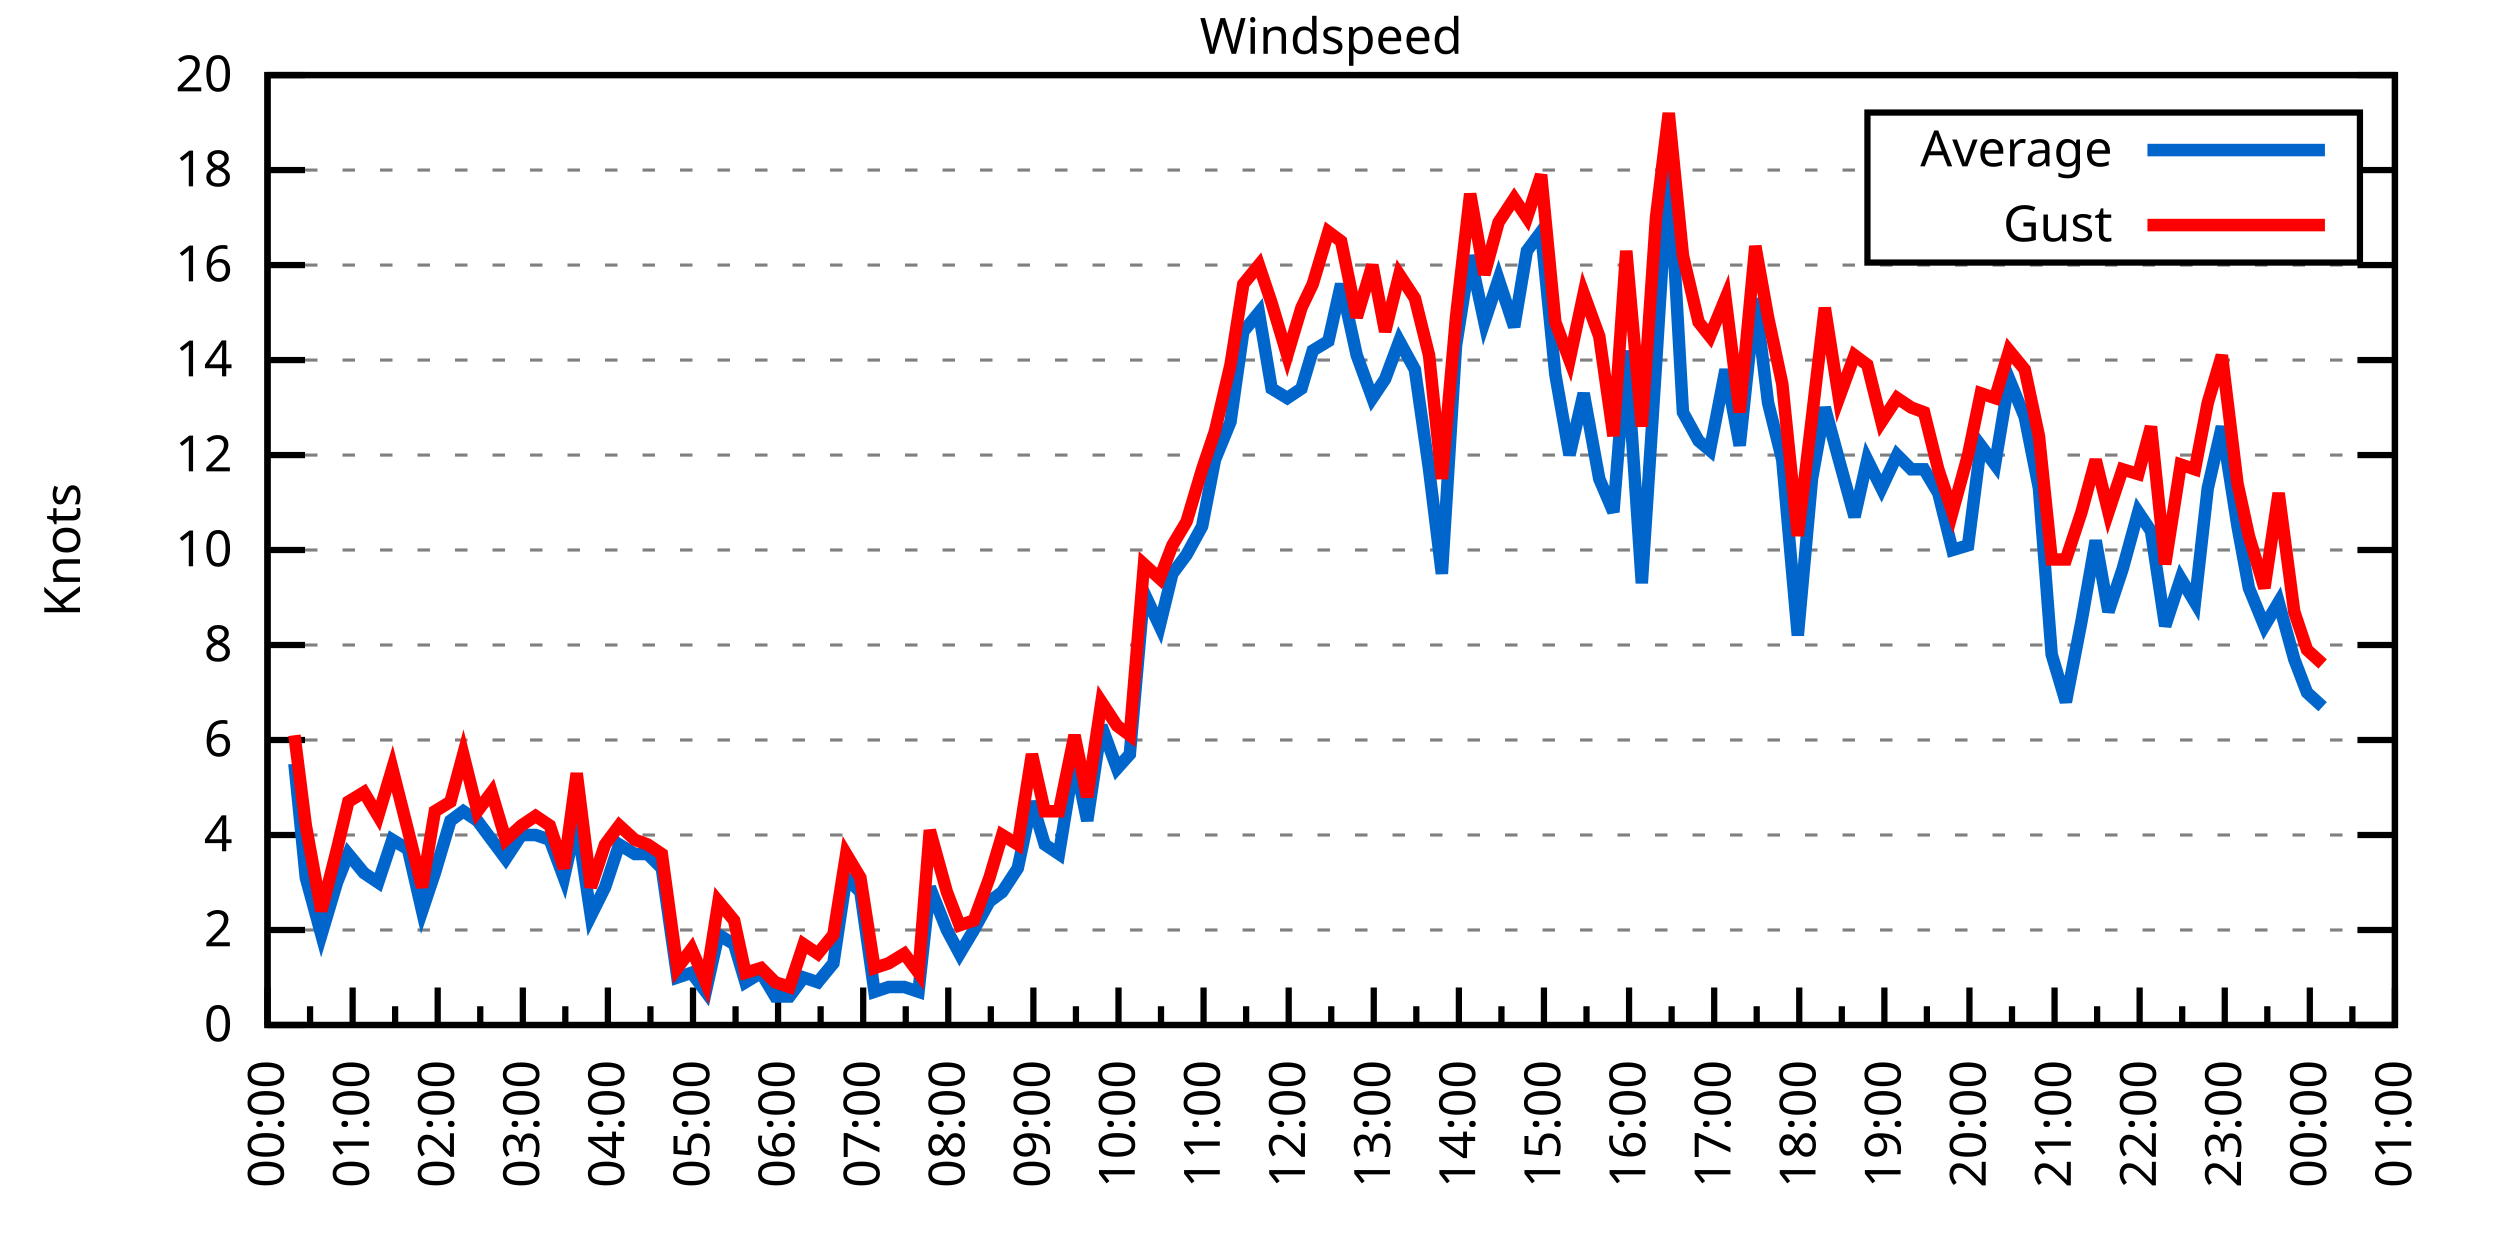
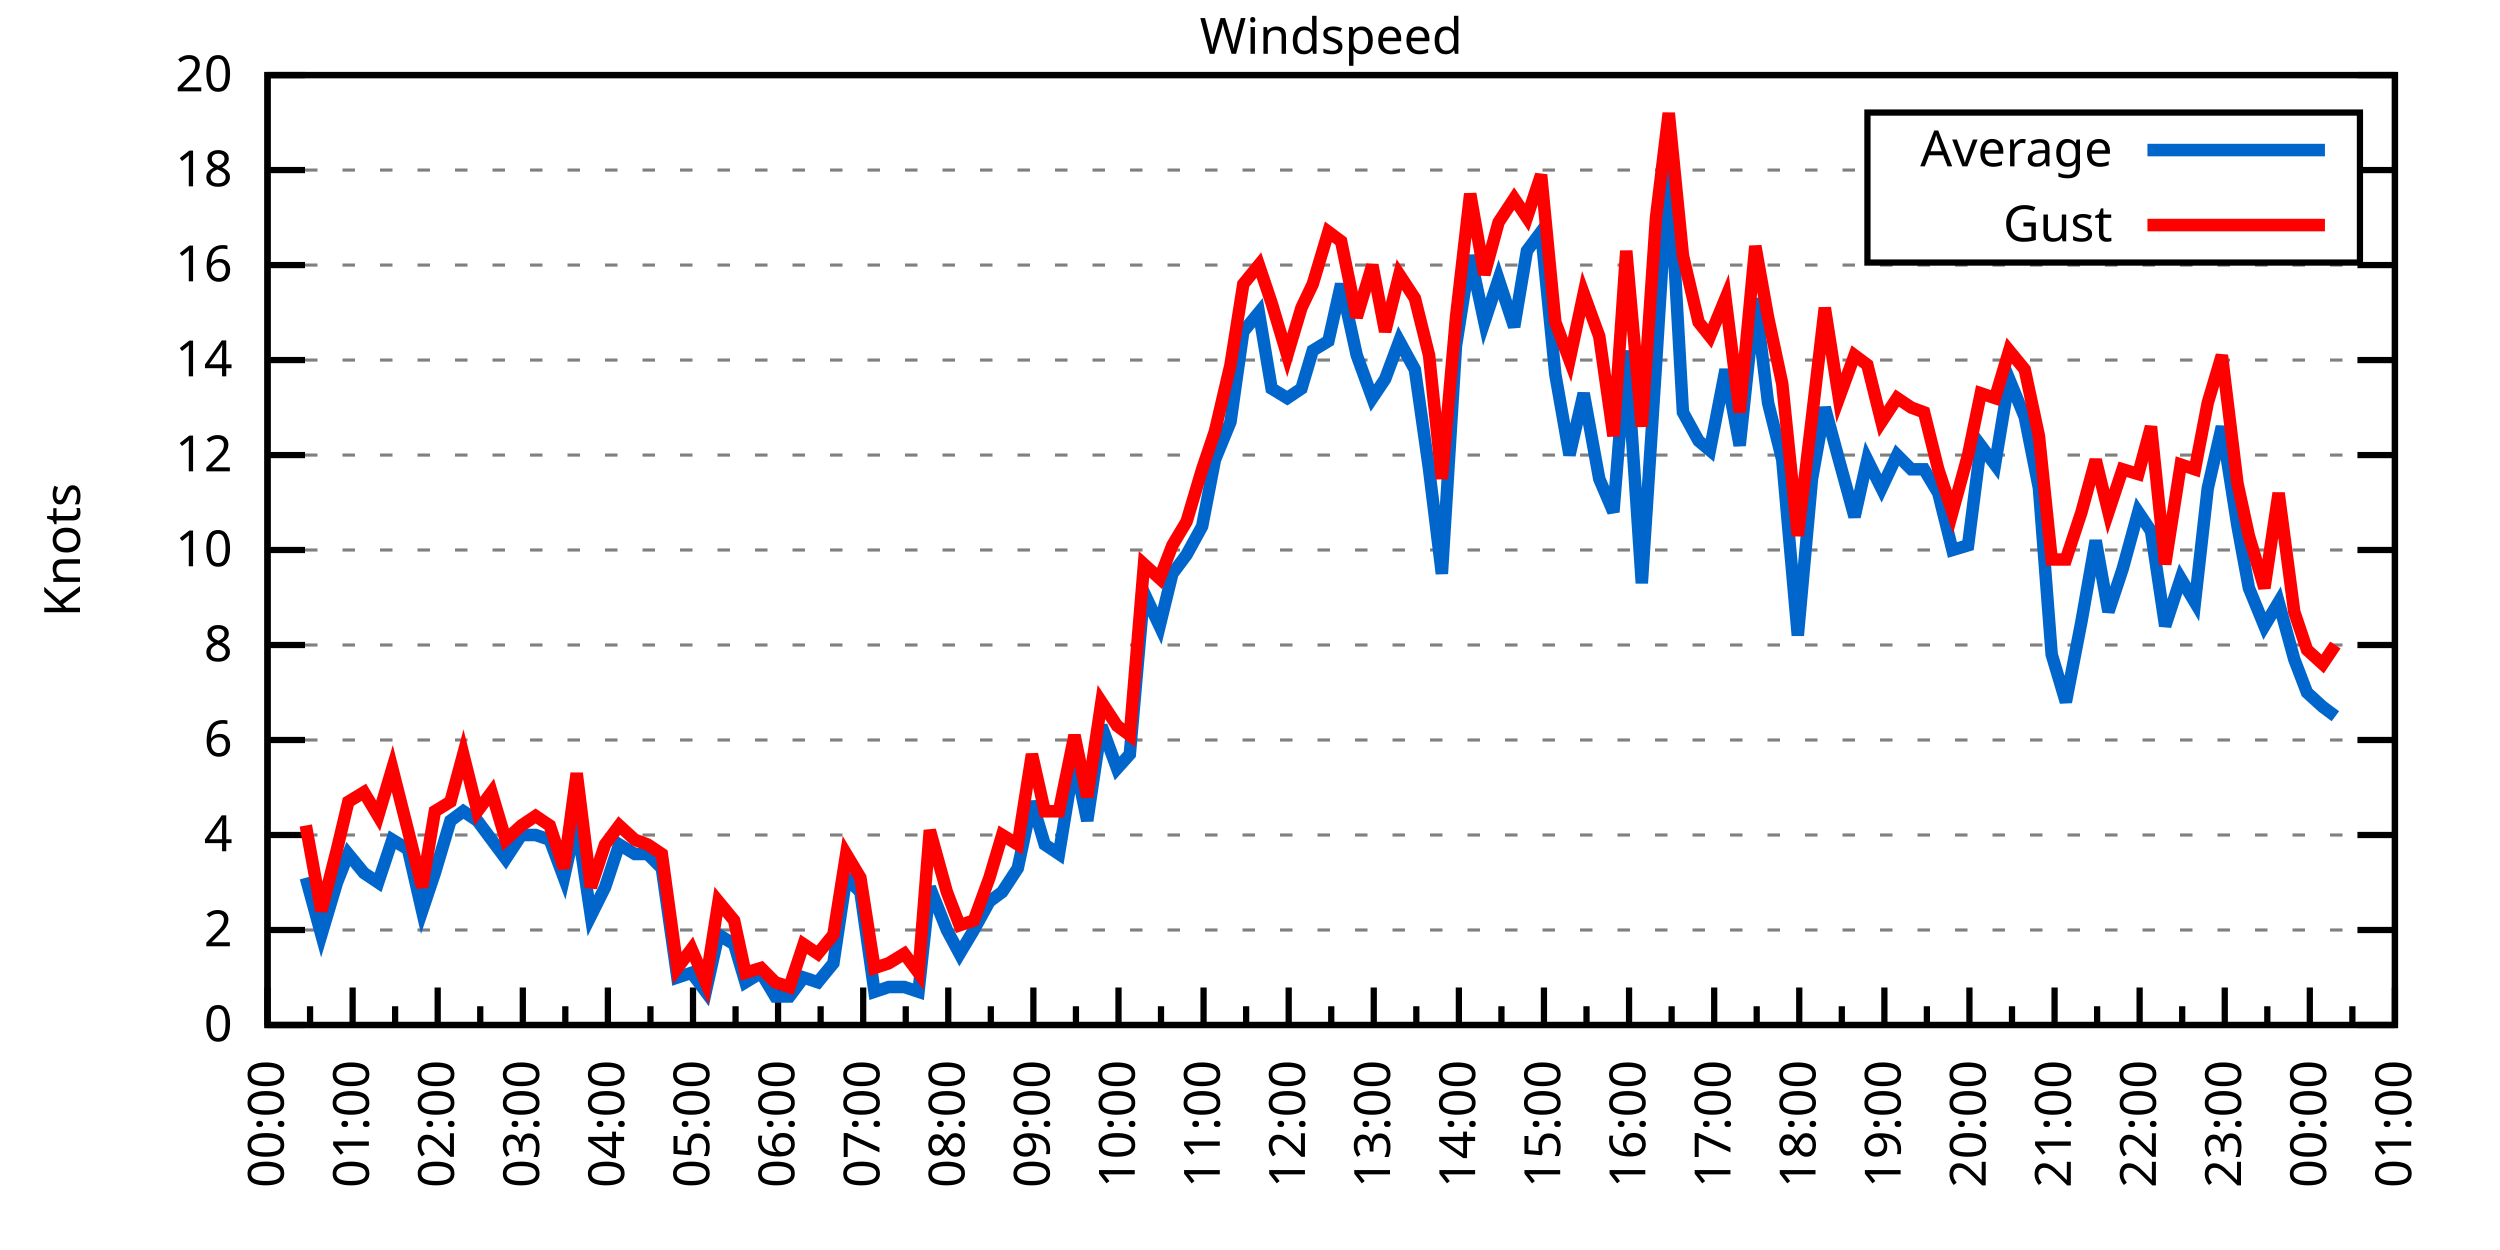
<svg xmlns="http://www.w3.org/2000/svg" xmlns:xlink="http://www.w3.org/1999/xlink" width="400" height="200" viewBox="0 0 400 200">
  <g id="gnuplot_canvas">
    <rect x="0" y="0" width="400" height="200" fill="none" />
    <defs>
      <circle id="gpDot" r="0.5" stroke-width="0.5" stroke="currentColor" />
      <path id="gpPt0" stroke-width="0.333" stroke="currentColor" d="M-1,0 h2 M0,-1 v2" />
      <path id="gpPt1" stroke-width="0.333" stroke="currentColor" d="M-1,-1 L1,1 M1,-1 L-1,1" />
      <path id="gpPt2" stroke-width="0.333" stroke="currentColor" d="M-1,0 L1,0 M0,-1 L0,1 M-1,-1 L1,1 M-1,1 L1,-1" />
      <rect id="gpPt3" stroke-width="0.333" stroke="currentColor" x="-1" y="-1" width="2" height="2" />
      <rect id="gpPt4" stroke-width="0.333" stroke="currentColor" fill="currentColor" x="-1" y="-1" width="2" height="2" />
      <circle id="gpPt5" stroke-width="0.333" stroke="currentColor" cx="0" cy="0" r="1" />
      <use xlink:href="#gpPt5" id="gpPt6" fill="currentColor" stroke="none" />
      <path id="gpPt7" stroke-width="0.333" stroke="currentColor" d="M0,-1.33 L-1.33,0.67 L1.33,0.67 z" />
      <use xlink:href="#gpPt7" id="gpPt8" fill="currentColor" stroke="none" />
      <use xlink:href="#gpPt7" id="gpPt9" stroke="currentColor" transform="rotate(180)" />
      <use xlink:href="#gpPt9" id="gpPt10" fill="currentColor" stroke="none" />
      <use xlink:href="#gpPt3" id="gpPt11" stroke="currentColor" transform="rotate(45)" />
      <use xlink:href="#gpPt11" id="gpPt12" fill="currentColor" stroke="none" />
      <path id="gpPt13" stroke-width="0.333" stroke="currentColor" d="M0,1.330 L1.265,0.411 L0.782,-1.067 L-0.782,-1.076 L-1.265,0.411 z" />
      <use xlink:href="#gpPt13" id="gpPt14" fill="currentColor" stroke="none" />
      <filter id="textbox" filterUnits="objectBoundingBox" x="0" y="0" height="1" width="1">
        <feFlood flood-color="white" flood-opacity="1" result="bgnd" />
        <feComposite in="SourceGraphic" in2="bgnd" operator="atop" />
      </filter>
      <filter id="greybox" filterUnits="objectBoundingBox" x="0" y="0" height="1" width="1">
        <feFlood flood-color="lightgrey" flood-opacity="1" result="grey" />
        <feComposite in="SourceGraphic" in2="grey" operator="atop" />
      </filter>
    </defs>
    <g fill="none" color="white" stroke="currentColor" stroke-width="1.00" stroke-linecap="butt" stroke-linejoin="miter">
</g>
    <g fill="none" color="black" stroke="currentColor" stroke-width="1.00" stroke-linecap="butt" stroke-linejoin="miter">
      <g stroke="none" shape-rendering="crispEdges">
        <polygon fill="rgb(255, 255, 255)" points="42.80,164.00 383.18,164.00 383.18,12.02 42.80,12.02 " />
      </g>
    </g>
    <g fill="none" color="black" stroke="currentColor" stroke-width="1.00" stroke-linecap="butt" stroke-linejoin="miter">
</g>
    <g fill="none" color="black" stroke="black" stroke-width="0.50" stroke-linecap="butt" stroke-linejoin="miter">
</g>
    <g fill="none" color="gray" stroke="currentColor" stroke-width="0.50" stroke-linecap="butt" stroke-linejoin="miter">
      <path stroke="gray" stroke-dasharray="2,4" class="gridline" d="M42.80,164.00 L383.19,164.00  " />
    </g>
    <g fill="none" color="gray" stroke="gray" stroke-width="1.00" stroke-linecap="butt" stroke-linejoin="miter">
</g>
    <g fill="none" color="black" stroke="currentColor" stroke-width="1.00" stroke-linecap="butt" stroke-linejoin="miter">
      <path stroke="black" d="M42.80,164.00 L48.80,164.00 M383.19,164.00 L377.19,164.00  " />
      <g transform="translate(37.20,166.60)" stroke="none" fill="black" font-family="Sans" font-size="8.00" text-anchor="end">
        <text>
          <tspan font-family="Sans"> 0</tspan>
        </text>
      </g>
    </g>
    <g fill="none" color="black" stroke="currentColor" stroke-width="1.00" stroke-linecap="butt" stroke-linejoin="miter">
</g>
    <g fill="none" color="black" stroke="black" stroke-width="0.50" stroke-linecap="butt" stroke-linejoin="miter">
</g>
    <g fill="none" color="gray" stroke="currentColor" stroke-width="0.50" stroke-linecap="butt" stroke-linejoin="miter">
      <path stroke="gray" stroke-dasharray="2,4" class="gridline" d="M42.80,148.80 L383.19,148.80  " />
    </g>
    <g fill="none" color="gray" stroke="gray" stroke-width="1.00" stroke-linecap="butt" stroke-linejoin="miter">
</g>
    <g fill="none" color="black" stroke="currentColor" stroke-width="1.00" stroke-linecap="butt" stroke-linejoin="miter">
      <path stroke="black" d="M42.80,148.80 L48.80,148.80 M383.19,148.80 L377.19,148.80  " />
      <g transform="translate(37.20,151.40)" stroke="none" fill="black" font-family="Sans" font-size="8.00" text-anchor="end">
        <text>
          <tspan font-family="Sans"> 2</tspan>
        </text>
      </g>
    </g>
    <g fill="none" color="black" stroke="currentColor" stroke-width="1.00" stroke-linecap="butt" stroke-linejoin="miter">
</g>
    <g fill="none" color="black" stroke="black" stroke-width="0.50" stroke-linecap="butt" stroke-linejoin="miter">
</g>
    <g fill="none" color="gray" stroke="currentColor" stroke-width="0.50" stroke-linecap="butt" stroke-linejoin="miter">
      <path stroke="gray" stroke-dasharray="2,4" class="gridline" d="M42.80,133.60 L383.19,133.60  " />
    </g>
    <g fill="none" color="gray" stroke="gray" stroke-width="1.00" stroke-linecap="butt" stroke-linejoin="miter">
</g>
    <g fill="none" color="black" stroke="currentColor" stroke-width="1.00" stroke-linecap="butt" stroke-linejoin="miter">
      <path stroke="black" d="M42.80,133.60 L48.80,133.60 M383.19,133.60 L377.19,133.60  " />
      <g transform="translate(37.20,136.20)" stroke="none" fill="black" font-family="Sans" font-size="8.00" text-anchor="end">
        <text>
          <tspan font-family="Sans"> 4</tspan>
        </text>
      </g>
    </g>
    <g fill="none" color="black" stroke="currentColor" stroke-width="1.00" stroke-linecap="butt" stroke-linejoin="miter">
</g>
    <g fill="none" color="black" stroke="black" stroke-width="0.50" stroke-linecap="butt" stroke-linejoin="miter">
</g>
    <g fill="none" color="gray" stroke="currentColor" stroke-width="0.50" stroke-linecap="butt" stroke-linejoin="miter">
      <path stroke="gray" stroke-dasharray="2,4" class="gridline" d="M42.80,118.40 L383.19,118.40  " />
    </g>
    <g fill="none" color="gray" stroke="gray" stroke-width="1.00" stroke-linecap="butt" stroke-linejoin="miter">
</g>
    <g fill="none" color="black" stroke="currentColor" stroke-width="1.00" stroke-linecap="butt" stroke-linejoin="miter">
      <path stroke="black" d="M42.80,118.40 L48.80,118.40 M383.19,118.40 L377.19,118.40  " />
      <g transform="translate(37.20,121.00)" stroke="none" fill="black" font-family="Sans" font-size="8.00" text-anchor="end">
        <text>
          <tspan font-family="Sans"> 6</tspan>
        </text>
      </g>
    </g>
    <g fill="none" color="black" stroke="currentColor" stroke-width="1.00" stroke-linecap="butt" stroke-linejoin="miter">
</g>
    <g fill="none" color="black" stroke="black" stroke-width="0.50" stroke-linecap="butt" stroke-linejoin="miter">
</g>
    <g fill="none" color="gray" stroke="currentColor" stroke-width="0.50" stroke-linecap="butt" stroke-linejoin="miter">
      <path stroke="gray" stroke-dasharray="2,4" class="gridline" d="M42.80,103.20 L383.19,103.20  " />
    </g>
    <g fill="none" color="gray" stroke="gray" stroke-width="1.00" stroke-linecap="butt" stroke-linejoin="miter">
</g>
    <g fill="none" color="black" stroke="currentColor" stroke-width="1.00" stroke-linecap="butt" stroke-linejoin="miter">
      <path stroke="black" d="M42.80,103.20 L48.80,103.20 M383.19,103.20 L377.19,103.20  " />
      <g transform="translate(37.20,105.80)" stroke="none" fill="black" font-family="Sans" font-size="8.00" text-anchor="end">
        <text>
          <tspan font-family="Sans"> 8</tspan>
        </text>
      </g>
    </g>
    <g fill="none" color="black" stroke="currentColor" stroke-width="1.00" stroke-linecap="butt" stroke-linejoin="miter">
</g>
    <g fill="none" color="black" stroke="black" stroke-width="0.50" stroke-linecap="butt" stroke-linejoin="miter">
</g>
    <g fill="none" color="gray" stroke="currentColor" stroke-width="0.50" stroke-linecap="butt" stroke-linejoin="miter">
      <path stroke="gray" stroke-dasharray="2,4" class="gridline" d="M42.80,88.00 L383.19,88.00  " />
    </g>
    <g fill="none" color="gray" stroke="gray" stroke-width="1.00" stroke-linecap="butt" stroke-linejoin="miter">
</g>
    <g fill="none" color="black" stroke="currentColor" stroke-width="1.00" stroke-linecap="butt" stroke-linejoin="miter">
      <path stroke="black" d="M42.80,88.00 L48.80,88.00 M383.19,88.00 L377.19,88.00  " />
      <g transform="translate(37.20,90.60)" stroke="none" fill="black" font-family="Sans" font-size="8.00" text-anchor="end">
        <text>
          <tspan font-family="Sans"> 10</tspan>
        </text>
      </g>
    </g>
    <g fill="none" color="black" stroke="currentColor" stroke-width="1.00" stroke-linecap="butt" stroke-linejoin="miter">
</g>
    <g fill="none" color="black" stroke="black" stroke-width="0.50" stroke-linecap="butt" stroke-linejoin="miter">
</g>
    <g fill="none" color="gray" stroke="currentColor" stroke-width="0.50" stroke-linecap="butt" stroke-linejoin="miter">
      <path stroke="gray" stroke-dasharray="2,4" class="gridline" d="M42.80,72.81 L383.19,72.81  " />
    </g>
    <g fill="none" color="gray" stroke="gray" stroke-width="1.00" stroke-linecap="butt" stroke-linejoin="miter">
</g>
    <g fill="none" color="black" stroke="currentColor" stroke-width="1.00" stroke-linecap="butt" stroke-linejoin="miter">
      <path stroke="black" d="M42.80,72.81 L48.80,72.81 M383.19,72.81 L377.19,72.81  " />
      <g transform="translate(37.20,75.41)" stroke="none" fill="black" font-family="Sans" font-size="8.00" text-anchor="end">
        <text>
          <tspan font-family="Sans"> 12</tspan>
        </text>
      </g>
    </g>
    <g fill="none" color="black" stroke="currentColor" stroke-width="1.00" stroke-linecap="butt" stroke-linejoin="miter">
</g>
    <g fill="none" color="black" stroke="black" stroke-width="0.50" stroke-linecap="butt" stroke-linejoin="miter">
</g>
    <g fill="none" color="gray" stroke="currentColor" stroke-width="0.50" stroke-linecap="butt" stroke-linejoin="miter">
      <path stroke="gray" stroke-dasharray="2,4" class="gridline" d="M42.80,57.61 L383.19,57.61  " />
    </g>
    <g fill="none" color="gray" stroke="gray" stroke-width="1.00" stroke-linecap="butt" stroke-linejoin="miter">
</g>
    <g fill="none" color="black" stroke="currentColor" stroke-width="1.00" stroke-linecap="butt" stroke-linejoin="miter">
      <path stroke="black" d="M42.80,57.61 L48.80,57.61 M383.19,57.61 L377.19,57.61  " />
      <g transform="translate(37.20,60.21)" stroke="none" fill="black" font-family="Sans" font-size="8.00" text-anchor="end">
        <text>
          <tspan font-family="Sans"> 14</tspan>
        </text>
      </g>
    </g>
    <g fill="none" color="black" stroke="currentColor" stroke-width="1.00" stroke-linecap="butt" stroke-linejoin="miter">
</g>
    <g fill="none" color="black" stroke="black" stroke-width="0.50" stroke-linecap="butt" stroke-linejoin="miter">
</g>
    <g fill="none" color="gray" stroke="currentColor" stroke-width="0.50" stroke-linecap="butt" stroke-linejoin="miter">
      <path stroke="gray" stroke-dasharray="2,4" class="gridline" d="M42.80,42.41 L383.19,42.41  " />
    </g>
    <g fill="none" color="gray" stroke="gray" stroke-width="1.00" stroke-linecap="butt" stroke-linejoin="miter">
</g>
    <g fill="none" color="black" stroke="currentColor" stroke-width="1.00" stroke-linecap="butt" stroke-linejoin="miter">
      <path stroke="black" d="M42.80,42.41 L48.80,42.41 M383.19,42.41 L377.19,42.41  " />
      <g transform="translate(37.20,45.01)" stroke="none" fill="black" font-family="Sans" font-size="8.00" text-anchor="end">
        <text>
          <tspan font-family="Sans"> 16</tspan>
        </text>
      </g>
    </g>
    <g fill="none" color="black" stroke="currentColor" stroke-width="1.00" stroke-linecap="butt" stroke-linejoin="miter">
</g>
    <g fill="none" color="black" stroke="black" stroke-width="0.50" stroke-linecap="butt" stroke-linejoin="miter">
</g>
    <g fill="none" color="gray" stroke="currentColor" stroke-width="0.50" stroke-linecap="butt" stroke-linejoin="miter">
      <path stroke="gray" stroke-dasharray="2,4" class="gridline" d="M42.80,27.21 L298.79,27.21 M377.59,27.21 L383.19,27.21  " />
    </g>
    <g fill="none" color="gray" stroke="gray" stroke-width="1.00" stroke-linecap="butt" stroke-linejoin="miter">
</g>
    <g fill="none" color="black" stroke="currentColor" stroke-width="1.00" stroke-linecap="butt" stroke-linejoin="miter">
      <path stroke="black" d="M42.80,27.21 L48.80,27.21 M383.19,27.21 L377.19,27.21  " />
      <g transform="translate(37.20,29.81)" stroke="none" fill="black" font-family="Sans" font-size="8.00" text-anchor="end">
        <text>
          <tspan font-family="Sans"> 18</tspan>
        </text>
      </g>
    </g>
    <g fill="none" color="black" stroke="currentColor" stroke-width="1.00" stroke-linecap="butt" stroke-linejoin="miter">
</g>
    <g fill="none" color="black" stroke="black" stroke-width="0.50" stroke-linecap="butt" stroke-linejoin="miter">
</g>
    <g fill="none" color="gray" stroke="currentColor" stroke-width="0.50" stroke-linecap="butt" stroke-linejoin="miter">
      <path stroke="gray" stroke-dasharray="2,4" class="gridline" d="M42.80,12.01 L383.19,12.01  " />
    </g>
    <g fill="none" color="gray" stroke="gray" stroke-width="1.00" stroke-linecap="butt" stroke-linejoin="miter">
</g>
    <g fill="none" color="black" stroke="currentColor" stroke-width="1.00" stroke-linecap="butt" stroke-linejoin="miter">
      <path stroke="black" d="M42.80,12.01 L48.80,12.01 M383.19,12.01 L377.19,12.01  " />
      <g transform="translate(37.20,14.61)" stroke="none" fill="black" font-family="Sans" font-size="8.00" text-anchor="end">
        <text>
          <tspan font-family="Sans"> 20</tspan>
        </text>
      </g>
    </g>
    <g fill="none" color="black" stroke="currentColor" stroke-width="1.00" stroke-linecap="butt" stroke-linejoin="miter">
      <path stroke="black" d="M42.80,164.00 L42.80,158.00  " />
      <g transform="translate(45.40,169.60) rotate(270)" stroke="none" fill="black" font-family="Sans" font-size="8.00" text-anchor="end">
        <text>
          <tspan font-family="Sans">00:00</tspan>
        </text>
      </g>
    </g>
    <g fill="none" color="black" stroke="currentColor" stroke-width="1.00" stroke-linecap="butt" stroke-linejoin="miter">
      <path stroke="black" d="M49.61,164.00 L49.61,161.00 M56.42,164.00 L56.42,158.00  " />
      <g transform="translate(59.02,169.60) rotate(270)" stroke="none" fill="black" font-family="Sans" font-size="8.00" text-anchor="end">
        <text>
          <tspan font-family="Sans">01:00</tspan>
        </text>
      </g>
    </g>
    <g fill="none" color="black" stroke="currentColor" stroke-width="1.00" stroke-linecap="butt" stroke-linejoin="miter">
      <path stroke="black" d="M63.22,164.00 L63.22,161.00 M70.03,164.00 L70.03,158.00  " />
      <g transform="translate(72.63,169.60) rotate(270)" stroke="none" fill="black" font-family="Sans" font-size="8.00" text-anchor="end">
        <text>
          <tspan font-family="Sans">02:00</tspan>
        </text>
      </g>
    </g>
    <g fill="none" color="black" stroke="currentColor" stroke-width="1.00" stroke-linecap="butt" stroke-linejoin="miter">
      <path stroke="black" d="M76.84,164.00 L76.84,161.00 M83.65,164.00 L83.65,158.00  " />
      <g transform="translate(86.25,169.60) rotate(270)" stroke="none" fill="black" font-family="Sans" font-size="8.00" text-anchor="end">
        <text>
          <tspan font-family="Sans">03:00</tspan>
        </text>
      </g>
    </g>
    <g fill="none" color="black" stroke="currentColor" stroke-width="1.00" stroke-linecap="butt" stroke-linejoin="miter">
      <path stroke="black" d="M90.45,164.00 L90.45,161.00 M97.26,164.00 L97.26,158.00  " />
      <g transform="translate(99.86,169.60) rotate(270)" stroke="none" fill="black" font-family="Sans" font-size="8.00" text-anchor="end">
        <text>
          <tspan font-family="Sans">04:00</tspan>
        </text>
      </g>
    </g>
    <g fill="none" color="black" stroke="currentColor" stroke-width="1.00" stroke-linecap="butt" stroke-linejoin="miter">
      <path stroke="black" d="M104.07,164.00 L104.07,161.00 M110.88,164.00 L110.88,158.00  " />
      <g transform="translate(113.48,169.60) rotate(270)" stroke="none" fill="black" font-family="Sans" font-size="8.00" text-anchor="end">
        <text>
          <tspan font-family="Sans">05:00</tspan>
        </text>
      </g>
    </g>
    <g fill="none" color="black" stroke="currentColor" stroke-width="1.00" stroke-linecap="butt" stroke-linejoin="miter">
      <path stroke="black" d="M117.69,164.00 L117.69,161.00 M124.49,164.00 L124.49,158.00  " />
      <g transform="translate(127.09,169.60) rotate(270)" stroke="none" fill="black" font-family="Sans" font-size="8.00" text-anchor="end">
        <text>
          <tspan font-family="Sans">06:00</tspan>
        </text>
      </g>
    </g>
    <g fill="none" color="black" stroke="currentColor" stroke-width="1.00" stroke-linecap="butt" stroke-linejoin="miter">
      <path stroke="black" d="M131.30,164.00 L131.30,161.00 M138.11,164.00 L138.11,158.00  " />
      <g transform="translate(140.71,169.60) rotate(270)" stroke="none" fill="black" font-family="Sans" font-size="8.00" text-anchor="end">
        <text>
          <tspan font-family="Sans">07:00</tspan>
        </text>
      </g>
    </g>
    <g fill="none" color="black" stroke="currentColor" stroke-width="1.00" stroke-linecap="butt" stroke-linejoin="miter">
      <path stroke="black" d="M144.92,164.00 L144.92,161.00 M151.72,164.00 L151.72,158.00  " />
      <g transform="translate(154.32,169.60) rotate(270)" stroke="none" fill="black" font-family="Sans" font-size="8.00" text-anchor="end">
        <text>
          <tspan font-family="Sans">08:00</tspan>
        </text>
      </g>
    </g>
    <g fill="none" color="black" stroke="currentColor" stroke-width="1.00" stroke-linecap="butt" stroke-linejoin="miter">
      <path stroke="black" d="M158.53,164.00 L158.53,161.00 M165.34,164.00 L165.34,158.00  " />
      <g transform="translate(167.94,169.60) rotate(270)" stroke="none" fill="black" font-family="Sans" font-size="8.00" text-anchor="end">
        <text>
          <tspan font-family="Sans">09:00</tspan>
        </text>
      </g>
    </g>
    <g fill="none" color="black" stroke="currentColor" stroke-width="1.00" stroke-linecap="butt" stroke-linejoin="miter">
      <path stroke="black" d="M172.15,164.00 L172.15,161.00 M178.96,164.00 L178.96,158.00  " />
      <g transform="translate(181.56,169.60) rotate(270)" stroke="none" fill="black" font-family="Sans" font-size="8.00" text-anchor="end">
        <text>
          <tspan font-family="Sans">10:00</tspan>
        </text>
      </g>
    </g>
    <g fill="none" color="black" stroke="currentColor" stroke-width="1.00" stroke-linecap="butt" stroke-linejoin="miter">
      <path stroke="black" d="M185.76,164.00 L185.76,161.00 M192.57,164.00 L192.57,158.00  " />
      <g transform="translate(195.17,169.60) rotate(270)" stroke="none" fill="black" font-family="Sans" font-size="8.00" text-anchor="end">
        <text>
          <tspan font-family="Sans">11:00</tspan>
        </text>
      </g>
    </g>
    <g fill="none" color="black" stroke="currentColor" stroke-width="1.00" stroke-linecap="butt" stroke-linejoin="miter">
      <path stroke="black" d="M199.38,164.00 L199.38,161.00 M206.19,164.00 L206.19,158.00  " />
      <g transform="translate(208.79,169.60) rotate(270)" stroke="none" fill="black" font-family="Sans" font-size="8.00" text-anchor="end">
        <text>
          <tspan font-family="Sans">12:00</tspan>
        </text>
      </g>
    </g>
    <g fill="none" color="black" stroke="currentColor" stroke-width="1.00" stroke-linecap="butt" stroke-linejoin="miter">
      <path stroke="black" d="M213.00,164.00 L213.00,161.00 M219.80,164.00 L219.80,158.00  " />
      <g transform="translate(222.40,169.60) rotate(270)" stroke="none" fill="black" font-family="Sans" font-size="8.00" text-anchor="end">
        <text>
          <tspan font-family="Sans">13:00</tspan>
        </text>
      </g>
    </g>
    <g fill="none" color="black" stroke="currentColor" stroke-width="1.00" stroke-linecap="butt" stroke-linejoin="miter">
      <path stroke="black" d="M226.61,164.00 L226.61,161.00 M233.42,164.00 L233.42,158.00  " />
      <g transform="translate(236.02,169.60) rotate(270)" stroke="none" fill="black" font-family="Sans" font-size="8.00" text-anchor="end">
        <text>
          <tspan font-family="Sans">14:00</tspan>
        </text>
      </g>
    </g>
    <g fill="none" color="black" stroke="currentColor" stroke-width="1.00" stroke-linecap="butt" stroke-linejoin="miter">
      <path stroke="black" d="M240.23,164.00 L240.23,161.00 M247.03,164.00 L247.03,158.00  " />
      <g transform="translate(249.63,169.60) rotate(270)" stroke="none" fill="black" font-family="Sans" font-size="8.00" text-anchor="end">
        <text>
          <tspan font-family="Sans">15:00</tspan>
        </text>
      </g>
    </g>
    <g fill="none" color="black" stroke="currentColor" stroke-width="1.00" stroke-linecap="butt" stroke-linejoin="miter">
      <path stroke="black" d="M253.84,164.00 L253.84,161.00 M260.65,164.00 L260.65,158.00  " />
      <g transform="translate(263.25,169.60) rotate(270)" stroke="none" fill="black" font-family="Sans" font-size="8.00" text-anchor="end">
        <text>
          <tspan font-family="Sans">16:00</tspan>
        </text>
      </g>
    </g>
    <g fill="none" color="black" stroke="currentColor" stroke-width="1.00" stroke-linecap="butt" stroke-linejoin="miter">
      <path stroke="black" d="M267.46,164.00 L267.46,161.00 M274.27,164.00 L274.27,158.00  " />
      <g transform="translate(276.87,169.60) rotate(270)" stroke="none" fill="black" font-family="Sans" font-size="8.00" text-anchor="end">
        <text>
          <tspan font-family="Sans">17:00</tspan>
        </text>
      </g>
    </g>
    <g fill="none" color="black" stroke="currentColor" stroke-width="1.00" stroke-linecap="butt" stroke-linejoin="miter">
      <path stroke="black" d="M281.07,164.00 L281.07,161.00 M287.88,164.00 L287.88,158.00  " />
      <g transform="translate(290.48,169.60) rotate(270)" stroke="none" fill="black" font-family="Sans" font-size="8.00" text-anchor="end">
        <text>
          <tspan font-family="Sans">18:00</tspan>
        </text>
      </g>
    </g>
    <g fill="none" color="black" stroke="currentColor" stroke-width="1.00" stroke-linecap="butt" stroke-linejoin="miter">
      <path stroke="black" d="M294.69,164.00 L294.69,161.00 M301.50,164.00 L301.50,158.00  " />
      <g transform="translate(304.10,169.60) rotate(270)" stroke="none" fill="black" font-family="Sans" font-size="8.00" text-anchor="end">
        <text>
          <tspan font-family="Sans">19:00</tspan>
        </text>
      </g>
    </g>
    <g fill="none" color="black" stroke="currentColor" stroke-width="1.00" stroke-linecap="butt" stroke-linejoin="miter">
      <path stroke="black" d="M308.30,164.00 L308.30,161.00 M315.11,164.00 L315.11,158.00  " />
      <g transform="translate(317.71,169.60) rotate(270)" stroke="none" fill="black" font-family="Sans" font-size="8.00" text-anchor="end">
        <text>
          <tspan font-family="Sans">20:00</tspan>
        </text>
      </g>
    </g>
    <g fill="none" color="black" stroke="currentColor" stroke-width="1.00" stroke-linecap="butt" stroke-linejoin="miter">
      <path stroke="black" d="M321.92,164.00 L321.92,161.00 M328.73,164.00 L328.73,158.00  " />
      <g transform="translate(331.33,169.60) rotate(270)" stroke="none" fill="black" font-family="Sans" font-size="8.00" text-anchor="end">
        <text>
          <tspan font-family="Sans">21:00</tspan>
        </text>
      </g>
    </g>
    <g fill="none" color="black" stroke="currentColor" stroke-width="1.00" stroke-linecap="butt" stroke-linejoin="miter">
      <path stroke="black" d="M335.54,164.00 L335.54,161.00 M342.34,164.00 L342.34,158.00  " />
      <g transform="translate(344.94,169.60) rotate(270)" stroke="none" fill="black" font-family="Sans" font-size="8.00" text-anchor="end">
        <text>
          <tspan font-family="Sans">22:00</tspan>
        </text>
      </g>
    </g>
    <g fill="none" color="black" stroke="currentColor" stroke-width="1.00" stroke-linecap="butt" stroke-linejoin="miter">
      <path stroke="black" d="M349.15,164.00 L349.15,161.00 M355.96,164.00 L355.96,158.00  " />
      <g transform="translate(358.56,169.60) rotate(270)" stroke="none" fill="black" font-family="Sans" font-size="8.00" text-anchor="end">
        <text>
          <tspan font-family="Sans">23:00</tspan>
        </text>
      </g>
    </g>
    <g fill="none" color="black" stroke="currentColor" stroke-width="1.00" stroke-linecap="butt" stroke-linejoin="miter">
      <path stroke="black" d="M362.77,164.00 L362.77,161.00 M369.57,164.00 L369.57,158.00  " />
      <g transform="translate(372.17,169.60) rotate(270)" stroke="none" fill="black" font-family="Sans" font-size="8.00" text-anchor="end">
        <text>
          <tspan font-family="Sans">00:00</tspan>
        </text>
      </g>
    </g>
    <g fill="none" color="black" stroke="currentColor" stroke-width="1.00" stroke-linecap="butt" stroke-linejoin="miter">
      <path stroke="black" d="M376.38,164.00 L376.38,161.00 M383.19,164.00 L383.19,158.00  " />
      <g transform="translate(385.79,169.60) rotate(270)" stroke="none" fill="black" font-family="Sans" font-size="8.00" text-anchor="end">
        <text>
          <tspan font-family="Sans">01:00</tspan>
        </text>
      </g>
    </g>
    <g fill="none" color="black" stroke="currentColor" stroke-width="1.00" stroke-linecap="butt" stroke-linejoin="miter">
</g>
    <g fill="none" color="black" stroke="currentColor" stroke-width="1.00" stroke-linecap="butt" stroke-linejoin="miter">
      <path stroke="black" d="M42.80,12.01 L42.80,164.00 L383.19,164.00 L383.19,12.01 L42.80,12.01 Z  " />
    </g>
    <g fill="none" color="black" stroke="currentColor" stroke-width="1.00" stroke-linecap="butt" stroke-linejoin="miter">
      <g transform="translate(12.80,88.01) rotate(270)" stroke="none" fill="black" font-family="Sans" font-size="8.00" text-anchor="middle">
        <text>
          <tspan font-family="Sans">Knots</tspan>
        </text>
      </g>
    </g>
    <g fill="none" color="black" stroke="currentColor" stroke-width="1.00" stroke-linecap="butt" stroke-linejoin="miter">
</g>
    <g fill="none" color="black" stroke="currentColor" stroke-width="1.00" stroke-linecap="butt" stroke-linejoin="miter">
      <path stroke="black" d="M298.79,42.01 L298.79,18.01 L377.59,18.01 L377.59,42.01 L298.79,42.01 Z  " />
    </g>
    <g id="Windspeed_plot_1">
      <g fill="none" color="white" stroke="black" stroke-width="2.00" stroke-linecap="butt" stroke-linejoin="miter">
</g>
      <g fill="none" color="black" stroke="currentColor" stroke-width="2.00" stroke-linecap="butt" stroke-linejoin="miter">
        <g transform="translate(337.99,26.61)" stroke="none" fill="black" font-family="Sans" font-size="8.00" text-anchor="end">
          <text>
            <tspan font-family="Sans">Average</tspan>
          </text>
        </g>
      </g>
      <g fill="none" color="black" stroke="currentColor" stroke-width="2.00" stroke-linecap="butt" stroke-linejoin="miter">
-         <path stroke="rgb(  0, 102, 204)" d="M343.59,24.01 L371.99,24.01 M47.11,122.20 L48.93,140.44 L51.42,149.56 L53.92,141.20 L55.73,136.64 L58.23,139.68   L60.50,141.20 L62.77,134.36 L65.27,135.88 L67.54,145.76 L69.58,139.68 L72.07,131.32 L74.12,129.80 L76.39,131.32   L78.65,134.36 L80.92,137.40 L83.42,133.60 L85.69,133.60 L87.96,134.36 L90.23,140.44 L92.27,131.32 L94.54,146.52   L96.81,141.96 L99.08,135.12 L101.57,136.64 L103.62,136.64 L105.89,138.92 L108.38,156.40 L110.65,155.64 L112.92,158.68   L114.96,149.56 L117.46,151.08 L119.27,157.16 L121.77,155.64 L124.04,159.44 L126.31,159.44 L128.58,156.40 L130.85,157.16   L133.34,154.12 L135.39,140.44 L137.66,142.72 L139.92,158.68 L142.19,157.92 L144.69,157.92 L146.96,158.68 L148.77,141.96   L151.50,148.80 L153.54,152.60 L155.81,148.80 L158.31,144.24 L160.35,142.72 L162.84,138.92 L165.11,128.28 L167.16,135.12   L169.43,136.64 L171.92,121.44 L173.96,131.32 L176.23,116.12 L178.73,122.96 L180.77,120.68 L183.04,94.84 L185.54,100.16   L187.58,91.80 L189.85,88.76 L192.34,84.21 L194.39,73.57 L196.88,67.49 L198.93,53.05 L201.42,50.01 L203.46,62.17   L205.96,63.69 L208.23,62.17 L210.04,56.09 L212.54,54.57 L214.58,45.45 L217.08,56.85 L219.58,63.69 L221.62,60.65   L223.89,54.57 L226.38,59.13 L228.65,75.09 L230.70,91.80 L232.96,55.33 L235.23,40.89 L237.50,51.53 L239.77,44.69   L242.27,52.29 L244.31,40.13 L246.58,37.09 L248.85,59.89 L251.12,72.81 L253.39,62.93 L255.88,76.61 L258.15,81.93   L260.20,56.09 L262.69,93.32 L264.96,58.37 L267.00,25.69 L269.27,65.97 L271.77,70.53 L273.58,72.05 L276.08,59.13   L278.35,71.29 L280.85,47.73 L282.89,64.45 L285.16,73.57 L287.65,101.68 L289.92,76.61 L291.97,65.21 L294.23,73.57   L296.73,82.69 L298.77,73.57 L301.04,78.13 L303.54,72.81 L305.81,75.09 L307.85,75.09 L310.12,78.89 L312.39,88.00   L314.89,87.25 L316.93,71.29 L319.20,74.33 L321.47,60.65 L323.96,66.73 L326.23,78.13 L328.27,104.72 L330.54,112.32   L333.04,99.40 L335.31,86.49 L337.35,97.88 L339.62,91.04 L342.12,81.93 L344.16,84.97 L346.43,100.16 L348.92,92.56   L351.19,96.36 L353.24,78.13 L355.50,68.25 L358.00,84.21 L359.82,94.08 L362.31,100.16 L364.58,96.36 L367.08,105.48   L369.12,110.80 L371.62,113.08  " />
+         <path stroke="rgb(  0, 102, 204)" d="M343.59,24.01 L371.99,24.01 M48.93,140.44 L51.42,149.56 L53.92,141.20 L55.73,136.64 L58.23,139.68 L60.50,141.20   L62.77,134.36 L65.27,135.88 L67.54,145.76 L69.58,139.68 L72.07,131.32 L74.12,129.80 L76.39,131.32 L78.65,134.36   L80.92,137.40 L83.42,133.60 L85.69,133.60 L87.96,134.36 L90.23,140.44 L92.27,131.32 L94.54,146.52 L96.81,141.96   L99.08,135.12 L101.57,136.64 L103.62,136.64 L105.89,138.92 L108.38,156.40 L110.65,155.64 L112.92,158.68 L114.96,149.56   L117.46,151.08 L119.27,157.16 L121.77,155.64 L124.04,159.44 L126.31,159.44 L128.58,156.40 L130.85,157.16 L133.34,154.12   L135.39,140.44 L137.66,142.72 L139.92,158.68 L142.19,157.92 L144.69,157.92 L146.96,158.68 L148.77,141.96 L151.50,148.80   L153.54,152.60 L155.81,148.80 L158.31,144.24 L160.35,142.72 L162.84,138.92 L165.11,128.28 L167.16,135.12 L169.43,136.64   L171.92,121.44 L173.96,131.32 L176.23,116.12 L178.73,122.96 L180.77,120.68 L183.04,94.84 L185.54,100.16 L187.58,91.80   L189.85,88.76 L192.34,84.21 L194.39,73.57 L196.88,67.49 L198.93,53.05 L201.42,50.01 L203.46,62.17 L205.96,63.69   L208.23,62.17 L210.04,56.09 L212.54,54.57 L214.58,45.45 L217.08,56.85 L219.58,63.69 L221.62,60.65 L223.89,54.57   L226.38,59.13 L228.65,75.09 L230.70,91.80 L232.96,55.33 L235.23,40.89 L237.50,51.53 L239.77,44.69 L242.27,52.29   L244.31,40.13 L246.58,37.09 L248.85,59.89 L251.12,72.81 L253.39,62.93 L255.88,76.61 L258.15,81.93 L260.20,56.09   L262.69,93.32 L264.96,58.37 L267.00,25.69 L269.27,65.97 L271.77,70.53 L273.58,72.05 L276.08,59.13 L278.35,71.29   L280.85,47.73 L282.89,64.45 L285.16,73.57 L287.65,101.68 L289.92,76.61 L291.97,65.21 L294.23,73.57 L296.73,82.69   L298.77,73.57 L301.04,78.13 L303.54,72.81 L305.81,75.09 L307.85,75.09 L310.12,78.89 L312.39,88.00 L314.89,87.25   L316.93,71.29 L319.20,74.33 L321.47,60.65 L323.96,66.73 L326.23,78.13 L328.27,104.72 L330.54,112.32 L333.04,99.40   L335.31,86.49 L337.35,97.88 L339.62,91.04 L342.12,81.93 L344.16,84.97 L346.43,100.16 L348.92,92.56 L351.19,96.36   L353.24,78.13 L355.50,68.25 L358.00,84.21 L359.82,94.08 L362.31,100.16 L364.58,96.36 L367.08,105.48 L369.12,110.80   L371.62,113.08 L373.66,114.60  " />
      </g>
    </g>
    <g id="Windspeed_plot_2">
      <g fill="none" color="black" stroke="currentColor" stroke-width="2.00" stroke-linecap="butt" stroke-linejoin="miter">
        <g transform="translate(337.99,38.61)" stroke="none" fill="black" font-family="Sans" font-size="8.00" text-anchor="end">
          <text>
            <tspan font-family="Sans">Gust</tspan>
          </text>
        </g>
      </g>
      <g fill="none" color="black" stroke="currentColor" stroke-width="2.00" stroke-linecap="butt" stroke-linejoin="miter">
-         <path stroke="rgb(255,   0,   0)" d="M343.59,36.01 L371.99,36.01 M47.11,117.64 L48.93,132.08 L51.42,145.76 L53.92,135.88 L55.73,128.28 L58.23,126.76   L60.50,130.56 L62.77,122.96 L65.27,132.84 L67.54,141.96 L69.58,129.80 L72.07,128.28 L74.12,120.68 L76.39,129.80   L78.65,126.76 L80.92,134.36 L83.42,132.08 L85.69,130.56 L87.96,132.08 L90.23,138.92 L92.27,123.72 L94.54,141.96   L96.81,135.12 L99.08,132.08 L101.57,134.36 L103.62,135.12 L105.89,136.64 L108.38,154.88 L110.65,151.84 L112.92,157.16   L114.96,144.24 L117.46,147.28 L119.27,155.64 L121.77,154.88 L124.04,157.16 L126.31,157.92 L128.58,151.08 L130.85,152.60   L133.34,149.56 L135.39,136.64 L137.66,140.44 L139.92,154.88 L142.19,154.12 L144.69,152.60 L146.96,155.64 L148.77,132.84   L151.50,142.72 L153.54,148.04 L155.81,147.28 L158.31,140.44 L160.35,133.60 L162.84,135.12 L165.11,120.68 L167.16,129.80   L169.43,129.80 L171.92,117.64 L173.96,127.52 L176.23,112.32 L178.73,116.12 L180.77,117.64 L183.04,90.28 L185.54,92.56   L187.58,87.25 L189.85,83.45 L192.34,75.09 L194.39,69.01 L196.88,58.37 L198.93,45.45 L201.42,42.41 L203.46,48.49   L205.96,56.85 L208.23,49.25 L210.04,45.45 L212.54,37.09 L214.58,38.61 L217.08,50.77 L219.58,42.41 L221.62,53.05   L223.89,43.93 L226.38,47.73 L228.65,56.85 L230.70,76.61 L232.96,50.77 L235.23,31.01 L237.50,43.93 L239.77,35.57   L242.27,31.77 L244.31,34.81 L246.58,27.97 L248.85,51.53 L251.12,57.61 L253.39,46.97 L255.88,53.81 L258.15,69.77   L260.20,40.13 L262.69,68.25 L264.96,34.81 L267.00,18.09 L269.27,40.89 L271.77,51.53 L273.58,53.81 L276.08,47.73   L278.35,65.97 L280.85,39.37 L282.89,50.77 L285.16,61.41 L287.65,85.73 L289.92,66.73 L291.97,49.25 L294.23,63.69   L296.73,56.85 L298.77,58.37 L301.04,67.49 L303.54,63.69 L305.81,65.21 L307.85,65.97 L310.12,75.09 L312.39,81.93   L314.89,72.81 L316.93,62.93 L319.20,63.69 L321.47,56.09 L323.96,59.13 L326.23,69.77 L328.27,89.52 L330.54,89.52   L333.04,81.93 L335.31,73.57 L337.35,81.93 L339.62,75.09 L342.12,75.85 L344.16,68.25 L346.43,90.28 L348.92,74.33   L351.19,75.09 L353.24,64.45 L355.50,56.85 L358.00,77.37 L359.82,85.73 L362.31,94.08 L364.58,78.89 L367.08,97.88   L369.12,103.96 L371.62,106.24  " />
+         <path stroke="rgb(255,   0,   0)" d="M343.59,36.01 L371.99,36.01 M48.93,132.08 L51.42,145.76 L53.92,135.88 L55.73,128.28 L58.23,126.76 L60.50,130.56   L62.77,122.96 L65.27,132.84 L67.54,141.96 L69.58,129.80 L72.07,128.28 L74.12,120.68 L76.39,129.80 L78.65,126.76   L80.92,134.36 L83.42,132.08 L85.69,130.56 L87.96,132.08 L90.23,138.92 L92.27,123.72 L94.54,141.96 L96.81,135.12   L99.08,132.08 L101.57,134.36 L103.62,135.12 L105.89,136.64 L108.38,154.88 L110.65,151.84 L112.92,157.16 L114.96,144.24   L117.46,147.28 L119.27,155.64 L121.77,154.88 L124.04,157.16 L126.31,157.92 L128.58,151.08 L130.85,152.60 L133.34,149.56   L135.39,136.64 L137.66,140.44 L139.92,154.88 L142.19,154.12 L144.69,152.60 L146.96,155.64 L148.77,132.84 L151.50,142.72   L153.54,148.04 L155.81,147.28 L158.31,140.44 L160.35,133.60 L162.84,135.12 L165.11,120.68 L167.16,129.80 L169.43,129.80   L171.92,117.64 L173.96,127.52 L176.23,112.32 L178.73,116.12 L180.77,117.64 L183.04,90.28 L185.54,92.56 L187.58,87.25   L189.85,83.45 L192.34,75.09 L194.39,69.01 L196.88,58.37 L198.93,45.45 L201.42,42.41 L203.46,48.49 L205.96,56.85   L208.23,49.25 L210.04,45.45 L212.54,37.09 L214.58,38.61 L217.08,50.77 L219.58,42.41 L221.62,53.05 L223.89,43.93   L226.38,47.73 L228.65,56.85 L230.70,76.61 L232.96,50.77 L235.23,31.01 L237.50,43.93 L239.77,35.57 L242.27,31.77   L244.31,34.81 L246.58,27.97 L248.85,51.53 L251.12,57.61 L253.39,46.97 L255.88,53.81 L258.15,69.77 L260.20,40.13   L262.69,68.25 L264.96,34.81 L267.00,18.09 L269.27,40.89 L271.77,51.53 L273.58,53.81 L276.08,47.73 L278.35,65.97   L280.85,39.37 L282.89,50.77 L285.16,61.41 L287.65,85.73 L289.92,66.73 L291.97,49.25 L294.23,63.69 L296.73,56.85   L298.77,58.37 L301.04,67.49 L303.54,63.69 L305.81,65.21 L307.85,65.97 L310.12,75.09 L312.39,81.93 L314.89,72.81   L316.93,62.93 L319.20,63.69 L321.47,56.09 L323.96,59.13 L326.23,69.77 L328.27,89.52 L330.54,89.52 L333.04,81.93   L335.31,73.57 L337.35,81.93 L339.62,75.09 L342.12,75.85 L344.16,68.25 L346.43,90.28 L348.92,74.33 L351.19,75.09   L353.24,64.45 L355.50,56.85 L358.00,77.37 L359.82,85.73 L362.31,94.08 L364.58,78.89 L367.08,97.88 L369.12,103.96   L371.62,106.24 L373.66,103.20  " />
      </g>
    </g>
    <g fill="none" color="black" stroke="currentColor" stroke-width="2.00" stroke-linecap="butt" stroke-linejoin="miter">
</g>
    <g fill="none" color="black" stroke="black" stroke-width="1.00" stroke-linecap="butt" stroke-linejoin="miter">
</g>
    <g fill="none" color="black" stroke="currentColor" stroke-width="1.00" stroke-linecap="butt" stroke-linejoin="miter">
      <path stroke="black" d="M42.80,12.01 L42.80,164.00 L383.19,164.00 L383.19,12.01 L42.80,12.01 Z  " />
    </g>
    <g fill="none" color="black" stroke="currentColor" stroke-width="1.00" stroke-linecap="butt" stroke-linejoin="miter">
      <g transform="translate(212.99,8.61)" stroke="none" fill="black" font-family="Sans" font-size="8.00" text-anchor="middle">
        <text>
          <tspan font-family="Sans">Windspeed</tspan>
        </text>
      </g>
    </g>
    <g fill="none" color="black" stroke="currentColor" stroke-width="1.00" stroke-linecap="butt" stroke-linejoin="miter">
</g>
  </g>
</svg>
